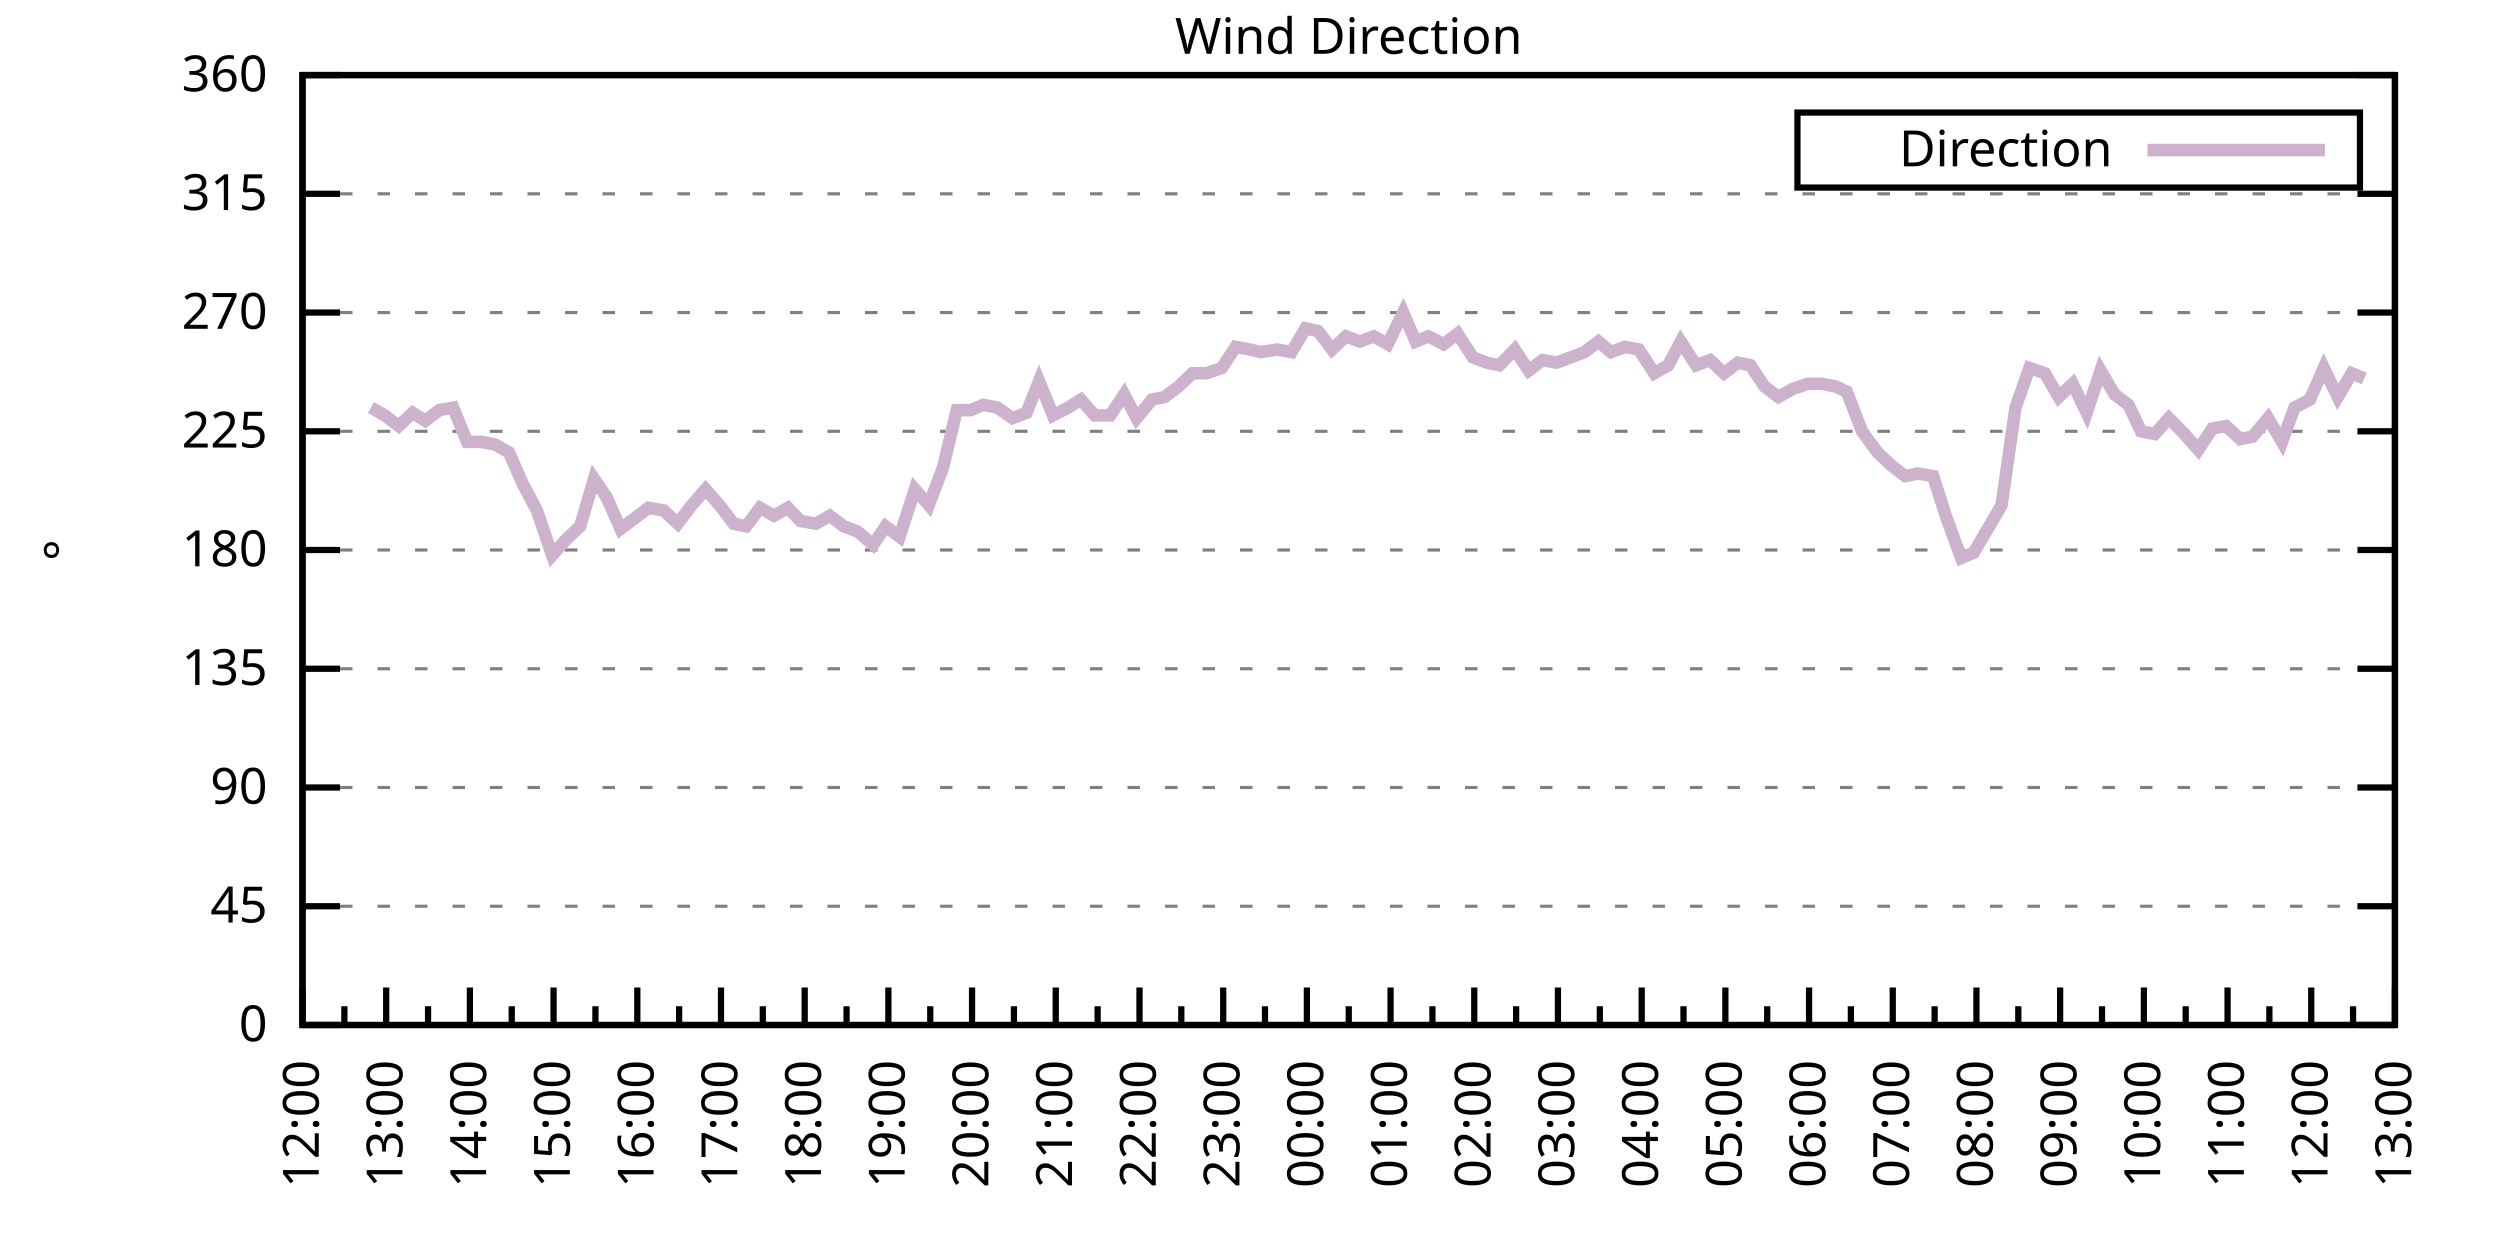
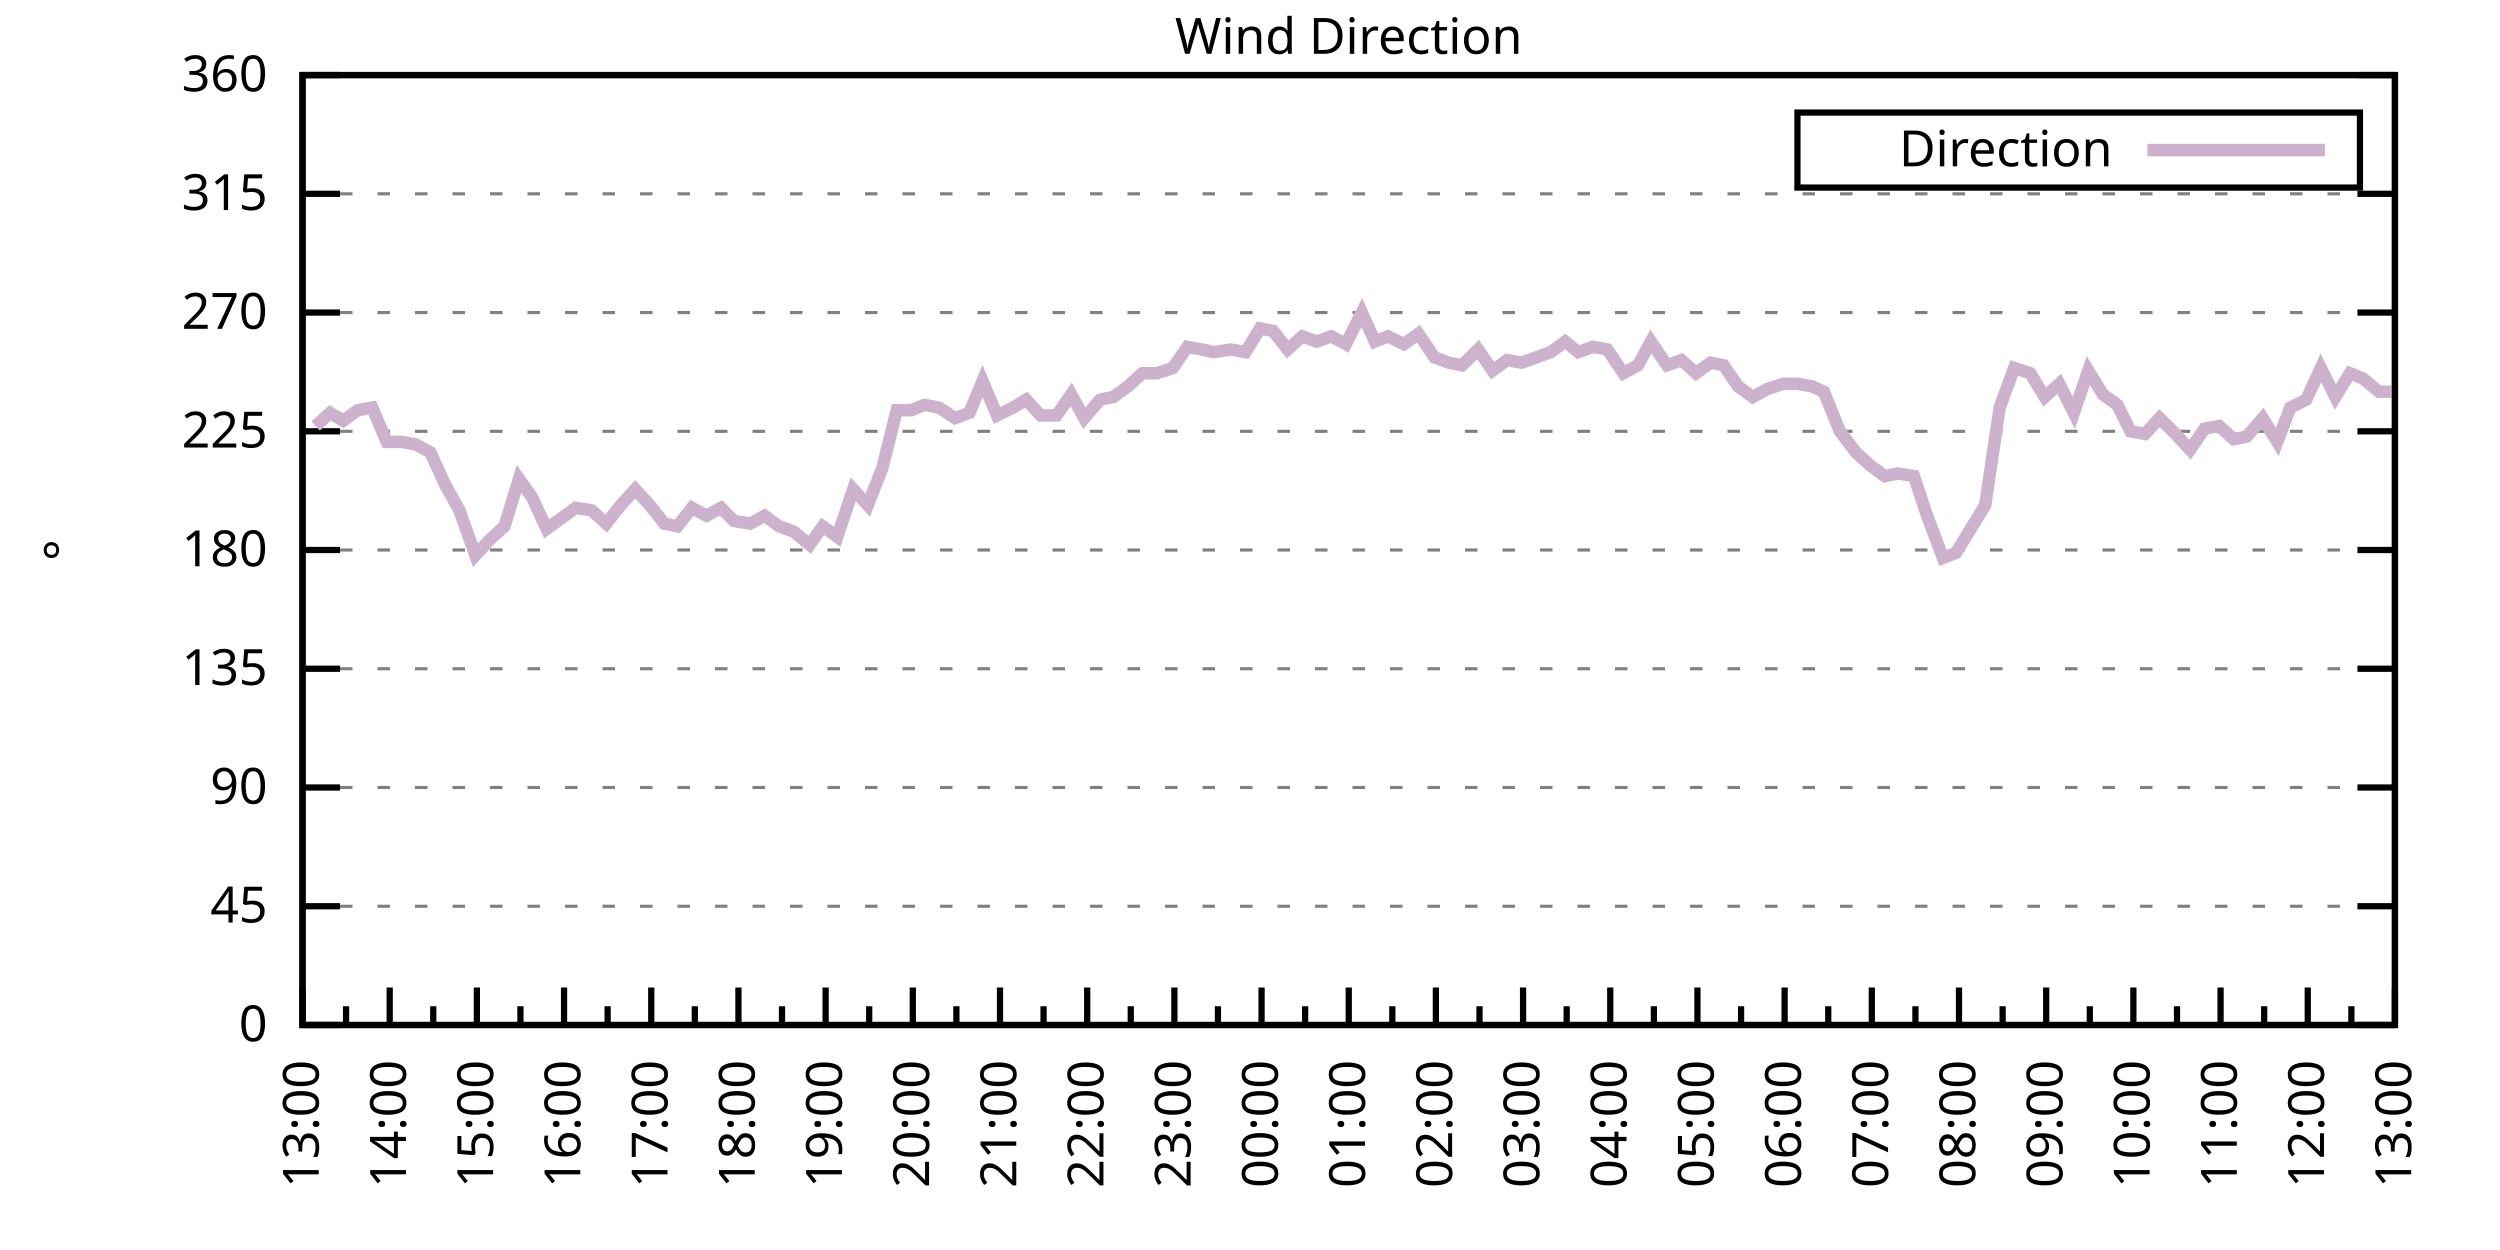
<svg xmlns="http://www.w3.org/2000/svg" xmlns:xlink="http://www.w3.org/1999/xlink" width="400" height="200" viewBox="0 0 400 200">
  <g id="gnuplot_canvas">
    <rect x="0" y="0" width="400" height="200" fill="none" />
    <defs>
      <circle id="gpDot" r="0.5" stroke-width="0.5" stroke="currentColor" />
      <path id="gpPt0" stroke-width="0.333" stroke="currentColor" d="M-1,0 h2 M0,-1 v2" />
      <path id="gpPt1" stroke-width="0.333" stroke="currentColor" d="M-1,-1 L1,1 M1,-1 L-1,1" />
      <path id="gpPt2" stroke-width="0.333" stroke="currentColor" d="M-1,0 L1,0 M0,-1 L0,1 M-1,-1 L1,1 M-1,1 L1,-1" />
      <rect id="gpPt3" stroke-width="0.333" stroke="currentColor" x="-1" y="-1" width="2" height="2" />
      <rect id="gpPt4" stroke-width="0.333" stroke="currentColor" fill="currentColor" x="-1" y="-1" width="2" height="2" />
      <circle id="gpPt5" stroke-width="0.333" stroke="currentColor" cx="0" cy="0" r="1" />
      <use xlink:href="#gpPt5" id="gpPt6" fill="currentColor" stroke="none" />
      <path id="gpPt7" stroke-width="0.333" stroke="currentColor" d="M0,-1.33 L-1.33,0.67 L1.33,0.67 z" />
      <use xlink:href="#gpPt7" id="gpPt8" fill="currentColor" stroke="none" />
      <use xlink:href="#gpPt7" id="gpPt9" stroke="currentColor" transform="rotate(180)" />
      <use xlink:href="#gpPt9" id="gpPt10" fill="currentColor" stroke="none" />
      <use xlink:href="#gpPt3" id="gpPt11" stroke="currentColor" transform="rotate(45)" />
      <use xlink:href="#gpPt11" id="gpPt12" fill="currentColor" stroke="none" />
      <path id="gpPt13" stroke-width="0.333" stroke="currentColor" d="M0,1.330 L1.265,0.411 L0.782,-1.067 L-0.782,-1.076 L-1.265,0.411 z" />
      <use xlink:href="#gpPt13" id="gpPt14" fill="currentColor" stroke="none" />
      <filter id="textbox" filterUnits="objectBoundingBox" x="0" y="0" height="1" width="1">
        <feFlood flood-color="white" flood-opacity="1" result="bgnd" />
        <feComposite in="SourceGraphic" in2="bgnd" operator="atop" />
      </filter>
      <filter id="greybox" filterUnits="objectBoundingBox" x="0" y="0" height="1" width="1">
        <feFlood flood-color="lightgrey" flood-opacity="1" result="grey" />
        <feComposite in="SourceGraphic" in2="grey" operator="atop" />
      </filter>
    </defs>
    <g fill="none" color="white" stroke="currentColor" stroke-width="1.00" stroke-linecap="butt" stroke-linejoin="miter">
</g>
    <g fill="none" color="black" stroke="currentColor" stroke-width="1.00" stroke-linecap="butt" stroke-linejoin="miter">
      <g stroke="none" shape-rendering="crispEdges">
        <polygon fill="rgb(255, 255, 255)" points="48.40,164.00 383.18,164.00 383.18,12.02 48.40,12.02 " />
      </g>
    </g>
    <g fill="none" color="black" stroke="currentColor" stroke-width="1.00" stroke-linecap="butt" stroke-linejoin="miter">
</g>
    <g fill="none" color="black" stroke="black" stroke-width="0.50" stroke-linecap="butt" stroke-linejoin="miter">
</g>
    <g fill="none" color="gray" stroke="currentColor" stroke-width="0.50" stroke-linecap="butt" stroke-linejoin="miter">
      <path stroke="gray" stroke-dasharray="2,4" class="gridline" d="M48.40,164.00 L383.19,164.00  " />
    </g>
    <g fill="none" color="gray" stroke="gray" stroke-width="1.00" stroke-linecap="butt" stroke-linejoin="miter">
</g>
    <g fill="none" color="black" stroke="currentColor" stroke-width="1.00" stroke-linecap="butt" stroke-linejoin="miter">
      <path stroke="black" d="M48.40,164.00 L54.40,164.00 M383.19,164.00 L377.19,164.00  " />
      <g transform="translate(42.80,166.60)" stroke="none" fill="black" font-family="Sans" font-size="8.00" text-anchor="end">
        <text>
          <tspan font-family="Sans"> 0</tspan>
        </text>
      </g>
    </g>
    <g fill="none" color="black" stroke="currentColor" stroke-width="1.00" stroke-linecap="butt" stroke-linejoin="miter">
</g>
    <g fill="none" color="black" stroke="black" stroke-width="0.50" stroke-linecap="butt" stroke-linejoin="miter">
</g>
    <g fill="none" color="gray" stroke="currentColor" stroke-width="0.50" stroke-linecap="butt" stroke-linejoin="miter">
      <path stroke="gray" stroke-dasharray="2,4" class="gridline" d="M48.40,145.00 L383.19,145.00  " />
    </g>
    <g fill="none" color="gray" stroke="gray" stroke-width="1.00" stroke-linecap="butt" stroke-linejoin="miter">
</g>
    <g fill="none" color="black" stroke="currentColor" stroke-width="1.00" stroke-linecap="butt" stroke-linejoin="miter">
      <path stroke="black" d="M48.40,145.00 L54.40,145.00 M383.19,145.00 L377.19,145.00  " />
      <g transform="translate(42.80,147.60)" stroke="none" fill="black" font-family="Sans" font-size="8.00" text-anchor="end">
        <text>
          <tspan font-family="Sans"> 45</tspan>
        </text>
      </g>
    </g>
    <g fill="none" color="black" stroke="currentColor" stroke-width="1.00" stroke-linecap="butt" stroke-linejoin="miter">
</g>
    <g fill="none" color="black" stroke="black" stroke-width="0.50" stroke-linecap="butt" stroke-linejoin="miter">
</g>
    <g fill="none" color="gray" stroke="currentColor" stroke-width="0.50" stroke-linecap="butt" stroke-linejoin="miter">
      <path stroke="gray" stroke-dasharray="2,4" class="gridline" d="M48.40,126.00 L383.19,126.00  " />
    </g>
    <g fill="none" color="gray" stroke="gray" stroke-width="1.00" stroke-linecap="butt" stroke-linejoin="miter">
</g>
    <g fill="none" color="black" stroke="currentColor" stroke-width="1.00" stroke-linecap="butt" stroke-linejoin="miter">
      <path stroke="black" d="M48.40,126.00 L54.40,126.00 M383.19,126.00 L377.19,126.00  " />
      <g transform="translate(42.80,128.60)" stroke="none" fill="black" font-family="Sans" font-size="8.00" text-anchor="end">
        <text>
          <tspan font-family="Sans"> 90</tspan>
        </text>
      </g>
    </g>
    <g fill="none" color="black" stroke="currentColor" stroke-width="1.00" stroke-linecap="butt" stroke-linejoin="miter">
</g>
    <g fill="none" color="black" stroke="black" stroke-width="0.50" stroke-linecap="butt" stroke-linejoin="miter">
</g>
    <g fill="none" color="gray" stroke="currentColor" stroke-width="0.50" stroke-linecap="butt" stroke-linejoin="miter">
      <path stroke="gray" stroke-dasharray="2,4" class="gridline" d="M48.40,107.00 L383.19,107.00  " />
    </g>
    <g fill="none" color="gray" stroke="gray" stroke-width="1.00" stroke-linecap="butt" stroke-linejoin="miter">
</g>
    <g fill="none" color="black" stroke="currentColor" stroke-width="1.00" stroke-linecap="butt" stroke-linejoin="miter">
      <path stroke="black" d="M48.40,107.00 L54.40,107.00 M383.19,107.00 L377.19,107.00  " />
      <g transform="translate(42.80,109.60)" stroke="none" fill="black" font-family="Sans" font-size="8.00" text-anchor="end">
        <text>
          <tspan font-family="Sans"> 135</tspan>
        </text>
      </g>
    </g>
    <g fill="none" color="black" stroke="currentColor" stroke-width="1.00" stroke-linecap="butt" stroke-linejoin="miter">
</g>
    <g fill="none" color="black" stroke="black" stroke-width="0.50" stroke-linecap="butt" stroke-linejoin="miter">
</g>
    <g fill="none" color="gray" stroke="currentColor" stroke-width="0.50" stroke-linecap="butt" stroke-linejoin="miter">
      <path stroke="gray" stroke-dasharray="2,4" class="gridline" d="M48.40,88.00 L383.19,88.00  " />
    </g>
    <g fill="none" color="gray" stroke="gray" stroke-width="1.00" stroke-linecap="butt" stroke-linejoin="miter">
</g>
    <g fill="none" color="black" stroke="currentColor" stroke-width="1.00" stroke-linecap="butt" stroke-linejoin="miter">
      <path stroke="black" d="M48.40,88.00 L54.40,88.00 M383.19,88.00 L377.19,88.00  " />
      <g transform="translate(42.80,90.60)" stroke="none" fill="black" font-family="Sans" font-size="8.00" text-anchor="end">
        <text>
          <tspan font-family="Sans"> 180</tspan>
        </text>
      </g>
    </g>
    <g fill="none" color="black" stroke="currentColor" stroke-width="1.00" stroke-linecap="butt" stroke-linejoin="miter">
</g>
    <g fill="none" color="black" stroke="black" stroke-width="0.50" stroke-linecap="butt" stroke-linejoin="miter">
</g>
    <g fill="none" color="gray" stroke="currentColor" stroke-width="0.50" stroke-linecap="butt" stroke-linejoin="miter">
      <path stroke="gray" stroke-dasharray="2,4" class="gridline" d="M48.40,69.01 L383.19,69.01  " />
    </g>
    <g fill="none" color="gray" stroke="gray" stroke-width="1.00" stroke-linecap="butt" stroke-linejoin="miter">
</g>
    <g fill="none" color="black" stroke="currentColor" stroke-width="1.00" stroke-linecap="butt" stroke-linejoin="miter">
      <path stroke="black" d="M48.40,69.01 L54.40,69.01 M383.19,69.01 L377.19,69.01  " />
      <g transform="translate(42.80,71.61)" stroke="none" fill="black" font-family="Sans" font-size="8.00" text-anchor="end">
        <text>
          <tspan font-family="Sans"> 225</tspan>
        </text>
      </g>
    </g>
    <g fill="none" color="black" stroke="currentColor" stroke-width="1.00" stroke-linecap="butt" stroke-linejoin="miter">
</g>
    <g fill="none" color="black" stroke="black" stroke-width="0.50" stroke-linecap="butt" stroke-linejoin="miter">
</g>
    <g fill="none" color="gray" stroke="currentColor" stroke-width="0.50" stroke-linecap="butt" stroke-linejoin="miter">
      <path stroke="gray" stroke-dasharray="2,4" class="gridline" d="M48.40,50.01 L383.19,50.01  " />
    </g>
    <g fill="none" color="gray" stroke="gray" stroke-width="1.00" stroke-linecap="butt" stroke-linejoin="miter">
</g>
    <g fill="none" color="black" stroke="currentColor" stroke-width="1.00" stroke-linecap="butt" stroke-linejoin="miter">
      <path stroke="black" d="M48.40,50.01 L54.40,50.01 M383.19,50.01 L377.19,50.01  " />
      <g transform="translate(42.80,52.61)" stroke="none" fill="black" font-family="Sans" font-size="8.00" text-anchor="end">
        <text>
          <tspan font-family="Sans"> 270</tspan>
        </text>
      </g>
    </g>
    <g fill="none" color="black" stroke="currentColor" stroke-width="1.00" stroke-linecap="butt" stroke-linejoin="miter">
</g>
    <g fill="none" color="black" stroke="black" stroke-width="0.50" stroke-linecap="butt" stroke-linejoin="miter">
</g>
    <g fill="none" color="gray" stroke="currentColor" stroke-width="0.50" stroke-linecap="butt" stroke-linejoin="miter">
      <path stroke="gray" stroke-dasharray="2,4" class="gridline" d="M48.40,31.01 L383.19,31.01  " />
    </g>
    <g fill="none" color="gray" stroke="gray" stroke-width="1.00" stroke-linecap="butt" stroke-linejoin="miter">
</g>
    <g fill="none" color="black" stroke="currentColor" stroke-width="1.00" stroke-linecap="butt" stroke-linejoin="miter">
      <path stroke="black" d="M48.40,31.01 L54.40,31.01 M383.19,31.01 L377.19,31.01  " />
      <g transform="translate(42.80,33.61)" stroke="none" fill="black" font-family="Sans" font-size="8.00" text-anchor="end">
        <text>
          <tspan font-family="Sans"> 315</tspan>
        </text>
      </g>
    </g>
    <g fill="none" color="black" stroke="currentColor" stroke-width="1.00" stroke-linecap="butt" stroke-linejoin="miter">
</g>
    <g fill="none" color="black" stroke="black" stroke-width="0.50" stroke-linecap="butt" stroke-linejoin="miter">
</g>
    <g fill="none" color="gray" stroke="currentColor" stroke-width="0.50" stroke-linecap="butt" stroke-linejoin="miter">
      <path stroke="gray" stroke-dasharray="2,4" class="gridline" d="M48.40,12.01 L383.19,12.01  " />
    </g>
    <g fill="none" color="gray" stroke="gray" stroke-width="1.00" stroke-linecap="butt" stroke-linejoin="miter">
</g>
    <g fill="none" color="black" stroke="currentColor" stroke-width="1.00" stroke-linecap="butt" stroke-linejoin="miter">
      <path stroke="black" d="M48.40,12.01 L54.40,12.01 M383.19,12.01 L377.19,12.01  " />
      <g transform="translate(42.80,14.61)" stroke="none" fill="black" font-family="Sans" font-size="8.00" text-anchor="end">
        <text>
          <tspan font-family="Sans"> 360</tspan>
        </text>
      </g>
    </g>
    <g fill="none" color="black" stroke="currentColor" stroke-width="1.00" stroke-linecap="butt" stroke-linejoin="miter">
      <path stroke="black" d="M48.40,164.00 L48.40,158.00  " />
      <g transform="translate(51.00,169.60) rotate(270)" stroke="none" fill="black" font-family="Sans" font-size="8.00" text-anchor="end">
        <text>
+           <tspan font-family="Sans">13:00</tspan>
+         </text>
+       </g>
+     </g>
+     <g fill="none" color="black" stroke="currentColor" stroke-width="1.00" stroke-linecap="butt" stroke-linejoin="miter">
+       <path stroke="black" d="M55.37,164.00 L55.37,161.00 M62.35,164.00 L62.35,158.00  " />
+       <g transform="translate(64.95,169.60) rotate(270)" stroke="none" fill="black" font-family="Sans" font-size="8.00" text-anchor="end">
+         <text>
+           <tspan font-family="Sans">14:00</tspan>
+         </text>
+       </g>
+     </g>
+     <g fill="none" color="black" stroke="currentColor" stroke-width="1.00" stroke-linecap="butt" stroke-linejoin="miter">
+       <path stroke="black" d="M69.32,164.00 L69.32,161.00 M76.30,164.00 L76.30,158.00  " />
+       <g transform="translate(78.90,169.60) rotate(270)" stroke="none" fill="black" font-family="Sans" font-size="8.00" text-anchor="end">
+         <text>
+           <tspan font-family="Sans">15:00</tspan>
+         </text>
+       </g>
+     </g>
+     <g fill="none" color="black" stroke="currentColor" stroke-width="1.00" stroke-linecap="butt" stroke-linejoin="miter">
+       <path stroke="black" d="M83.27,164.00 L83.27,161.00 M90.25,164.00 L90.25,158.00  " />
+       <g transform="translate(92.85,169.60) rotate(270)" stroke="none" fill="black" font-family="Sans" font-size="8.00" text-anchor="end">
+         <text>
+           <tspan font-family="Sans">16:00</tspan>
+         </text>
+       </g>
+     </g>
+     <g fill="none" color="black" stroke="currentColor" stroke-width="1.00" stroke-linecap="butt" stroke-linejoin="miter">
+       <path stroke="black" d="M97.22,164.00 L97.22,161.00 M104.20,164.00 L104.20,158.00  " />
+       <g transform="translate(106.80,169.60) rotate(270)" stroke="none" fill="black" font-family="Sans" font-size="8.00" text-anchor="end">
+         <text>
+           <tspan font-family="Sans">17:00</tspan>
+         </text>
+       </g>
+     </g>
+     <g fill="none" color="black" stroke="currentColor" stroke-width="1.00" stroke-linecap="butt" stroke-linejoin="miter">
+       <path stroke="black" d="M111.17,164.00 L111.17,161.00 M118.15,164.00 L118.15,158.00  " />
+       <g transform="translate(120.75,169.60) rotate(270)" stroke="none" fill="black" font-family="Sans" font-size="8.00" text-anchor="end">
+         <text>
+           <tspan font-family="Sans">18:00</tspan>
+         </text>
+       </g>
+     </g>
+     <g fill="none" color="black" stroke="currentColor" stroke-width="1.00" stroke-linecap="butt" stroke-linejoin="miter">
+       <path stroke="black" d="M125.12,164.00 L125.12,161.00 M132.10,164.00 L132.10,158.00  " />
+       <g transform="translate(134.70,169.60) rotate(270)" stroke="none" fill="black" font-family="Sans" font-size="8.00" text-anchor="end">
+         <text>
+           <tspan font-family="Sans">19:00</tspan>
+         </text>
+       </g>
+     </g>
+     <g fill="none" color="black" stroke="currentColor" stroke-width="1.00" stroke-linecap="butt" stroke-linejoin="miter">
+       <path stroke="black" d="M139.07,164.00 L139.07,161.00 M146.05,164.00 L146.05,158.00  " />
+       <g transform="translate(148.65,169.60) rotate(270)" stroke="none" fill="black" font-family="Sans" font-size="8.00" text-anchor="end">
+         <text>
+           <tspan font-family="Sans">20:00</tspan>
+         </text>
+       </g>
+     </g>
+     <g fill="none" color="black" stroke="currentColor" stroke-width="1.00" stroke-linecap="butt" stroke-linejoin="miter">
+       <path stroke="black" d="M153.02,164.00 L153.02,161.00 M160.00,164.00 L160.00,158.00  " />
+       <g transform="translate(162.60,169.60) rotate(270)" stroke="none" fill="black" font-family="Sans" font-size="8.00" text-anchor="end">
+         <text>
+           <tspan font-family="Sans">21:00</tspan>
+         </text>
+       </g>
+     </g>
+     <g fill="none" color="black" stroke="currentColor" stroke-width="1.00" stroke-linecap="butt" stroke-linejoin="miter">
+       <path stroke="black" d="M166.97,164.00 L166.97,161.00 M173.95,164.00 L173.95,158.00  " />
+       <g transform="translate(176.55,169.60) rotate(270)" stroke="none" fill="black" font-family="Sans" font-size="8.00" text-anchor="end">
+         <text>
+           <tspan font-family="Sans">22:00</tspan>
+         </text>
+       </g>
+     </g>
+     <g fill="none" color="black" stroke="currentColor" stroke-width="1.00" stroke-linecap="butt" stroke-linejoin="miter">
+       <path stroke="black" d="M180.92,164.00 L180.92,161.00 M187.90,164.00 L187.90,158.00  " />
+       <g transform="translate(190.50,169.60) rotate(270)" stroke="none" fill="black" font-family="Sans" font-size="8.00" text-anchor="end">
+         <text>
+           <tspan font-family="Sans">23:00</tspan>
+         </text>
+       </g>
+     </g>
+     <g fill="none" color="black" stroke="currentColor" stroke-width="1.00" stroke-linecap="butt" stroke-linejoin="miter">
+       <path stroke="black" d="M194.87,164.00 L194.87,161.00 M201.85,164.00 L201.85,158.00  " />
+       <g transform="translate(204.45,169.60) rotate(270)" stroke="none" fill="black" font-family="Sans" font-size="8.00" text-anchor="end">
+         <text>
+           <tspan font-family="Sans">00:00</tspan>
+         </text>
+       </g>
+     </g>
+     <g fill="none" color="black" stroke="currentColor" stroke-width="1.00" stroke-linecap="butt" stroke-linejoin="miter">
+       <path stroke="black" d="M208.82,164.00 L208.82,161.00 M215.80,164.00 L215.80,158.00  " />
+       <g transform="translate(218.40,169.60) rotate(270)" stroke="none" fill="black" font-family="Sans" font-size="8.00" text-anchor="end">
+         <text>
+           <tspan font-family="Sans">01:00</tspan>
+         </text>
+       </g>
+     </g>
+     <g fill="none" color="black" stroke="currentColor" stroke-width="1.00" stroke-linecap="butt" stroke-linejoin="miter">
+       <path stroke="black" d="M222.77,164.00 L222.77,161.00 M229.74,164.00 L229.74,158.00  " />
+       <g transform="translate(232.34,169.60) rotate(270)" stroke="none" fill="black" font-family="Sans" font-size="8.00" text-anchor="end">
+         <text>
+           <tspan font-family="Sans">02:00</tspan>
+         </text>
+       </g>
+     </g>
+     <g fill="none" color="black" stroke="currentColor" stroke-width="1.00" stroke-linecap="butt" stroke-linejoin="miter">
+       <path stroke="black" d="M236.72,164.00 L236.72,161.00 M243.69,164.00 L243.69,158.00  " />
+       <g transform="translate(246.29,169.60) rotate(270)" stroke="none" fill="black" font-family="Sans" font-size="8.00" text-anchor="end">
+         <text>
+           <tspan font-family="Sans">03:00</tspan>
+         </text>
+       </g>
+     </g>
+     <g fill="none" color="black" stroke="currentColor" stroke-width="1.00" stroke-linecap="butt" stroke-linejoin="miter">
+       <path stroke="black" d="M250.67,164.00 L250.67,161.00 M257.64,164.00 L257.64,158.00  " />
+       <g transform="translate(260.24,169.60) rotate(270)" stroke="none" fill="black" font-family="Sans" font-size="8.00" text-anchor="end">
+         <text>
+           <tspan font-family="Sans">04:00</tspan>
+         </text>
+       </g>
+     </g>
+     <g fill="none" color="black" stroke="currentColor" stroke-width="1.00" stroke-linecap="butt" stroke-linejoin="miter">
+       <path stroke="black" d="M264.62,164.00 L264.62,161.00 M271.59,164.00 L271.59,158.00  " />
+       <g transform="translate(274.19,169.60) rotate(270)" stroke="none" fill="black" font-family="Sans" font-size="8.00" text-anchor="end">
+         <text>
+           <tspan font-family="Sans">05:00</tspan>
+         </text>
+       </g>
+     </g>
+     <g fill="none" color="black" stroke="currentColor" stroke-width="1.00" stroke-linecap="butt" stroke-linejoin="miter">
+       <path stroke="black" d="M278.57,164.00 L278.57,161.00 M285.54,164.00 L285.54,158.00  " />
+       <g transform="translate(288.14,169.60) rotate(270)" stroke="none" fill="black" font-family="Sans" font-size="8.00" text-anchor="end">
+         <text>
+           <tspan font-family="Sans">06:00</tspan>
+         </text>
+       </g>
+     </g>
+     <g fill="none" color="black" stroke="currentColor" stroke-width="1.00" stroke-linecap="butt" stroke-linejoin="miter">
+       <path stroke="black" d="M292.52,164.00 L292.52,161.00 M299.49,164.00 L299.49,158.00  " />
+       <g transform="translate(302.09,169.60) rotate(270)" stroke="none" fill="black" font-family="Sans" font-size="8.00" text-anchor="end">
+         <text>
+           <tspan font-family="Sans">07:00</tspan>
+         </text>
+       </g>
+     </g>
+     <g fill="none" color="black" stroke="currentColor" stroke-width="1.00" stroke-linecap="butt" stroke-linejoin="miter">
+       <path stroke="black" d="M306.47,164.00 L306.47,161.00 M313.44,164.00 L313.44,158.00  " />
+       <g transform="translate(316.04,169.60) rotate(270)" stroke="none" fill="black" font-family="Sans" font-size="8.00" text-anchor="end">
+         <text>
+           <tspan font-family="Sans">08:00</tspan>
+         </text>
+       </g>
+     </g>
+     <g fill="none" color="black" stroke="currentColor" stroke-width="1.00" stroke-linecap="butt" stroke-linejoin="miter">
+       <path stroke="black" d="M320.42,164.00 L320.42,161.00 M327.39,164.00 L327.39,158.00  " />
+       <g transform="translate(329.99,169.60) rotate(270)" stroke="none" fill="black" font-family="Sans" font-size="8.00" text-anchor="end">
+         <text>
+           <tspan font-family="Sans">09:00</tspan>
+         </text>
+       </g>
+     </g>
+     <g fill="none" color="black" stroke="currentColor" stroke-width="1.00" stroke-linecap="butt" stroke-linejoin="miter">
+       <path stroke="black" d="M334.37,164.00 L334.37,161.00 M341.34,164.00 L341.34,158.00  " />
+       <g transform="translate(343.94,169.60) rotate(270)" stroke="none" fill="black" font-family="Sans" font-size="8.00" text-anchor="end">
+         <text>
+           <tspan font-family="Sans">10:00</tspan>
+         </text>
+       </g>
+     </g>
+     <g fill="none" color="black" stroke="currentColor" stroke-width="1.00" stroke-linecap="butt" stroke-linejoin="miter">
+       <path stroke="black" d="M348.32,164.00 L348.32,161.00 M355.29,164.00 L355.29,158.00  " />
+       <g transform="translate(357.89,169.60) rotate(270)" stroke="none" fill="black" font-family="Sans" font-size="8.00" text-anchor="end">
+         <text>
+           <tspan font-family="Sans">11:00</tspan>
+         </text>
+       </g>
+     </g>
+     <g fill="none" color="black" stroke="currentColor" stroke-width="1.00" stroke-linecap="butt" stroke-linejoin="miter">
+       <path stroke="black" d="M362.27,164.00 L362.27,161.00 M369.24,164.00 L369.24,158.00  " />
+       <g transform="translate(371.84,169.60) rotate(270)" stroke="none" fill="black" font-family="Sans" font-size="8.00" text-anchor="end">
+         <text>
          <tspan font-family="Sans">12:00</tspan>
        </text>
      </g>
    </g>
    <g fill="none" color="black" stroke="currentColor" stroke-width="1.00" stroke-linecap="butt" stroke-linejoin="miter">
-       <path stroke="black" d="M55.10,164.00 L55.10,161.00 M61.79,164.00 L61.79,158.00  " />
-       <g transform="translate(64.39,169.60) rotate(270)" stroke="none" fill="black" font-family="Sans" font-size="8.00" text-anchor="end">
-         <text>
-           <tspan font-family="Sans">13:00</tspan>
-         </text>
-       </g>
-     </g>
-     <g fill="none" color="black" stroke="currentColor" stroke-width="1.00" stroke-linecap="butt" stroke-linejoin="miter">
-       <path stroke="black" d="M68.49,164.00 L68.49,161.00 M75.18,164.00 L75.18,158.00  " />
-       <g transform="translate(77.78,169.60) rotate(270)" stroke="none" fill="black" font-family="Sans" font-size="8.00" text-anchor="end">
-         <text>
-           <tspan font-family="Sans">14:00</tspan>
-         </text>
-       </g>
-     </g>
-     <g fill="none" color="black" stroke="currentColor" stroke-width="1.00" stroke-linecap="butt" stroke-linejoin="miter">
-       <path stroke="black" d="M81.88,164.00 L81.88,161.00 M88.57,164.00 L88.57,158.00  " />
-       <g transform="translate(91.17,169.60) rotate(270)" stroke="none" fill="black" font-family="Sans" font-size="8.00" text-anchor="end">
-         <text>
-           <tspan font-family="Sans">15:00</tspan>
-         </text>
-       </g>
-     </g>
-     <g fill="none" color="black" stroke="currentColor" stroke-width="1.00" stroke-linecap="butt" stroke-linejoin="miter">
-       <path stroke="black" d="M95.27,164.00 L95.27,161.00 M101.97,164.00 L101.97,158.00  " />
-       <g transform="translate(104.57,169.60) rotate(270)" stroke="none" fill="black" font-family="Sans" font-size="8.00" text-anchor="end">
-         <text>
-           <tspan font-family="Sans">16:00</tspan>
-         </text>
-       </g>
-     </g>
-     <g fill="none" color="black" stroke="currentColor" stroke-width="1.00" stroke-linecap="butt" stroke-linejoin="miter">
-       <path stroke="black" d="M108.66,164.00 L108.66,161.00 M115.36,164.00 L115.36,158.00  " />
-       <g transform="translate(117.96,169.60) rotate(270)" stroke="none" fill="black" font-family="Sans" font-size="8.00" text-anchor="end">
-         <text>
-           <tspan font-family="Sans">17:00</tspan>
-         </text>
-       </g>
-     </g>
-     <g fill="none" color="black" stroke="currentColor" stroke-width="1.00" stroke-linecap="butt" stroke-linejoin="miter">
-       <path stroke="black" d="M122.05,164.00 L122.05,161.00 M128.75,164.00 L128.75,158.00  " />
-       <g transform="translate(131.35,169.60) rotate(270)" stroke="none" fill="black" font-family="Sans" font-size="8.00" text-anchor="end">
-         <text>
-           <tspan font-family="Sans">18:00</tspan>
-         </text>
-       </g>
-     </g>
-     <g fill="none" color="black" stroke="currentColor" stroke-width="1.00" stroke-linecap="butt" stroke-linejoin="miter">
-       <path stroke="black" d="M135.45,164.00 L135.45,161.00 M142.14,164.00 L142.14,158.00  " />
-       <g transform="translate(144.74,169.60) rotate(270)" stroke="none" fill="black" font-family="Sans" font-size="8.00" text-anchor="end">
-         <text>
-           <tspan font-family="Sans">19:00</tspan>
-         </text>
-       </g>
-     </g>
-     <g fill="none" color="black" stroke="currentColor" stroke-width="1.00" stroke-linecap="butt" stroke-linejoin="miter">
-       <path stroke="black" d="M148.84,164.00 L148.84,161.00 M155.53,164.00 L155.53,158.00  " />
-       <g transform="translate(158.13,169.60) rotate(270)" stroke="none" fill="black" font-family="Sans" font-size="8.00" text-anchor="end">
-         <text>
-           <tspan font-family="Sans">20:00</tspan>
-         </text>
-       </g>
-     </g>
-     <g fill="none" color="black" stroke="currentColor" stroke-width="1.00" stroke-linecap="butt" stroke-linejoin="miter">
-       <path stroke="black" d="M162.23,164.00 L162.23,161.00 M168.92,164.00 L168.92,158.00  " />
-       <g transform="translate(171.52,169.60) rotate(270)" stroke="none" fill="black" font-family="Sans" font-size="8.00" text-anchor="end">
-         <text>
-           <tspan font-family="Sans">21:00</tspan>
-         </text>
-       </g>
-     </g>
-     <g fill="none" color="black" stroke="currentColor" stroke-width="1.00" stroke-linecap="butt" stroke-linejoin="miter">
-       <path stroke="black" d="M175.62,164.00 L175.62,161.00 M182.32,164.00 L182.32,158.00  " />
-       <g transform="translate(184.92,169.60) rotate(270)" stroke="none" fill="black" font-family="Sans" font-size="8.00" text-anchor="end">
-         <text>
-           <tspan font-family="Sans">22:00</tspan>
-         </text>
-       </g>
-     </g>
-     <g fill="none" color="black" stroke="currentColor" stroke-width="1.00" stroke-linecap="butt" stroke-linejoin="miter">
-       <path stroke="black" d="M189.01,164.00 L189.01,161.00 M195.71,164.00 L195.71,158.00  " />
-       <g transform="translate(198.31,169.60) rotate(270)" stroke="none" fill="black" font-family="Sans" font-size="8.00" text-anchor="end">
-         <text>
-           <tspan font-family="Sans">23:00</tspan>
-         </text>
-       </g>
-     </g>
-     <g fill="none" color="black" stroke="currentColor" stroke-width="1.00" stroke-linecap="butt" stroke-linejoin="miter">
-       <path stroke="black" d="M202.40,164.00 L202.40,161.00 M209.10,164.00 L209.10,158.00  " />
-       <g transform="translate(211.70,169.60) rotate(270)" stroke="none" fill="black" font-family="Sans" font-size="8.00" text-anchor="end">
-         <text>
-           <tspan font-family="Sans">00:00</tspan>
-         </text>
-       </g>
-     </g>
-     <g fill="none" color="black" stroke="currentColor" stroke-width="1.00" stroke-linecap="butt" stroke-linejoin="miter">
-       <path stroke="black" d="M215.80,164.00 L215.80,161.00 M222.49,164.00 L222.49,158.00  " />
-       <g transform="translate(225.09,169.60) rotate(270)" stroke="none" fill="black" font-family="Sans" font-size="8.00" text-anchor="end">
-         <text>
-           <tspan font-family="Sans">01:00</tspan>
-         </text>
-       </g>
-     </g>
-     <g fill="none" color="black" stroke="currentColor" stroke-width="1.00" stroke-linecap="butt" stroke-linejoin="miter">
-       <path stroke="black" d="M229.19,164.00 L229.19,161.00 M235.88,164.00 L235.88,158.00  " />
-       <g transform="translate(238.48,169.60) rotate(270)" stroke="none" fill="black" font-family="Sans" font-size="8.00" text-anchor="end">
-         <text>
-           <tspan font-family="Sans">02:00</tspan>
-         </text>
-       </g>
-     </g>
-     <g fill="none" color="black" stroke="currentColor" stroke-width="1.00" stroke-linecap="butt" stroke-linejoin="miter">
-       <path stroke="black" d="M242.58,164.00 L242.58,161.00 M249.27,164.00 L249.27,158.00  " />
-       <g transform="translate(251.87,169.60) rotate(270)" stroke="none" fill="black" font-family="Sans" font-size="8.00" text-anchor="end">
-         <text>
-           <tspan font-family="Sans">03:00</tspan>
-         </text>
-       </g>
-     </g>
-     <g fill="none" color="black" stroke="currentColor" stroke-width="1.00" stroke-linecap="butt" stroke-linejoin="miter">
-       <path stroke="black" d="M255.97,164.00 L255.97,161.00 M262.67,164.00 L262.67,158.00  " />
-       <g transform="translate(265.27,169.60) rotate(270)" stroke="none" fill="black" font-family="Sans" font-size="8.00" text-anchor="end">
-         <text>
-           <tspan font-family="Sans">04:00</tspan>
-         </text>
-       </g>
-     </g>
-     <g fill="none" color="black" stroke="currentColor" stroke-width="1.00" stroke-linecap="butt" stroke-linejoin="miter">
-       <path stroke="black" d="M269.36,164.00 L269.36,161.00 M276.06,164.00 L276.06,158.00  " />
-       <g transform="translate(278.66,169.60) rotate(270)" stroke="none" fill="black" font-family="Sans" font-size="8.00" text-anchor="end">
-         <text>
-           <tspan font-family="Sans">05:00</tspan>
-         </text>
-       </g>
-     </g>
-     <g fill="none" color="black" stroke="currentColor" stroke-width="1.00" stroke-linecap="butt" stroke-linejoin="miter">
-       <path stroke="black" d="M282.75,164.00 L282.75,161.00 M289.45,164.00 L289.45,158.00  " />
-       <g transform="translate(292.05,169.60) rotate(270)" stroke="none" fill="black" font-family="Sans" font-size="8.00" text-anchor="end">
-         <text>
-           <tspan font-family="Sans">06:00</tspan>
-         </text>
-       </g>
-     </g>
-     <g fill="none" color="black" stroke="currentColor" stroke-width="1.00" stroke-linecap="butt" stroke-linejoin="miter">
-       <path stroke="black" d="M296.14,164.00 L296.14,161.00 M302.84,164.00 L302.84,158.00  " />
-       <g transform="translate(305.44,169.60) rotate(270)" stroke="none" fill="black" font-family="Sans" font-size="8.00" text-anchor="end">
-         <text>
-           <tspan font-family="Sans">07:00</tspan>
-         </text>
-       </g>
-     </g>
-     <g fill="none" color="black" stroke="currentColor" stroke-width="1.00" stroke-linecap="butt" stroke-linejoin="miter">
-       <path stroke="black" d="M309.54,164.00 L309.54,161.00 M316.23,164.00 L316.23,158.00  " />
-       <g transform="translate(318.83,169.60) rotate(270)" stroke="none" fill="black" font-family="Sans" font-size="8.00" text-anchor="end">
-         <text>
-           <tspan font-family="Sans">08:00</tspan>
-         </text>
-       </g>
-     </g>
-     <g fill="none" color="black" stroke="currentColor" stroke-width="1.00" stroke-linecap="butt" stroke-linejoin="miter">
-       <path stroke="black" d="M322.93,164.00 L322.93,161.00 M329.62,164.00 L329.62,158.00  " />
-       <g transform="translate(332.22,169.60) rotate(270)" stroke="none" fill="black" font-family="Sans" font-size="8.00" text-anchor="end">
-         <text>
-           <tspan font-family="Sans">09:00</tspan>
-         </text>
-       </g>
-     </g>
-     <g fill="none" color="black" stroke="currentColor" stroke-width="1.00" stroke-linecap="butt" stroke-linejoin="miter">
-       <path stroke="black" d="M336.32,164.00 L336.32,161.00 M343.02,164.00 L343.02,158.00  " />
-       <g transform="translate(345.62,169.60) rotate(270)" stroke="none" fill="black" font-family="Sans" font-size="8.00" text-anchor="end">
-         <text>
-           <tspan font-family="Sans">10:00</tspan>
-         </text>
-       </g>
-     </g>
-     <g fill="none" color="black" stroke="currentColor" stroke-width="1.00" stroke-linecap="butt" stroke-linejoin="miter">
-       <path stroke="black" d="M349.71,164.00 L349.71,161.00 M356.41,164.00 L356.41,158.00  " />
-       <g transform="translate(359.01,169.60) rotate(270)" stroke="none" fill="black" font-family="Sans" font-size="8.00" text-anchor="end">
-         <text>
-           <tspan font-family="Sans">11:00</tspan>
-         </text>
-       </g>
-     </g>
-     <g fill="none" color="black" stroke="currentColor" stroke-width="1.00" stroke-linecap="butt" stroke-linejoin="miter">
-       <path stroke="black" d="M363.10,164.00 L363.10,161.00 M369.80,164.00 L369.80,158.00  " />
-       <g transform="translate(372.40,169.60) rotate(270)" stroke="none" fill="black" font-family="Sans" font-size="8.00" text-anchor="end">
-         <text>
-           <tspan font-family="Sans">12:00</tspan>
-         </text>
-       </g>
-     </g>
-     <g fill="none" color="black" stroke="currentColor" stroke-width="1.00" stroke-linecap="butt" stroke-linejoin="miter">
-       <path stroke="black" d="M376.49,164.00 L376.49,161.00 M383.19,164.00 L383.19,158.00  " />
+       <path stroke="black" d="M376.22,164.00 L376.22,161.00 M383.19,164.00 L383.19,158.00  " />
      <g transform="translate(385.79,169.60) rotate(270)" stroke="none" fill="black" font-family="Sans" font-size="8.00" text-anchor="end">
        <text>
          <tspan font-family="Sans">13:00</tspan>
        </text>
      </g>
    </g>
    <g fill="none" color="black" stroke="currentColor" stroke-width="1.00" stroke-linecap="butt" stroke-linejoin="miter">
</g>
    <g fill="none" color="black" stroke="currentColor" stroke-width="1.00" stroke-linecap="butt" stroke-linejoin="miter">
      <path stroke="black" d="M48.40,12.01 L48.40,164.00 L383.19,164.00 L383.19,12.01 L48.40,12.01 Z  " />
    </g>
    <g fill="none" color="black" stroke="currentColor" stroke-width="1.00" stroke-linecap="butt" stroke-linejoin="miter">
      <g transform="translate(12.80,88.01) rotate(270)" stroke="none" fill="black" font-family="Sans" font-size="8.00" text-anchor="middle">
        <text>
          <tspan font-family="Sans">°</tspan>
        </text>
      </g>
    </g>
    <g fill="none" color="black" stroke="currentColor" stroke-width="1.00" stroke-linecap="butt" stroke-linejoin="miter">
</g>
    <g fill="none" color="black" stroke="currentColor" stroke-width="1.00" stroke-linecap="butt" stroke-linejoin="miter">
      <path stroke="black" d="M287.59,30.01 L287.59,18.01 L377.59,18.01 L377.59,30.01 L287.59,30.01 Z  " />
    </g>
    <g id="Wind_direction_plot_1">
      <g fill="none" color="white" stroke="black" stroke-width="2.00" stroke-linecap="butt" stroke-linejoin="miter">
</g>
      <g fill="none" color="black" stroke="currentColor" stroke-width="2.00" stroke-linecap="butt" stroke-linejoin="miter">
        <g transform="translate(337.99,26.61)" stroke="none" fill="black" font-family="Sans" font-size="8.00" text-anchor="end">
          <text>
            <tspan font-family="Sans">Direction</tspan>
          </text>
        </g>
      </g>
      <g fill="none" color="black" stroke="currentColor" stroke-width="2.00" stroke-linecap="butt" stroke-linejoin="miter">
-         <path stroke="rgb(204, 178, 204)" d="M343.59,24.01 L371.99,24.01 M59.34,65.21 L61.57,66.47 L63.80,68.16 L66.03,66.05 L68.04,67.32 L70.27,65.63   L72.50,65.21 L74.74,70.70 L76.97,70.70 L79.20,71.12 L81.43,72.38 L83.66,77.45 L85.90,81.67 L88.35,88.85   L90.58,86.32 L92.82,84.21 L95.05,76.61 L97.06,79.56 L99.29,84.63 L101.52,82.94 L103.75,81.25 L106.21,81.67   L108.44,83.78 L110.67,80.83 L112.90,78.29 L115.13,80.83 L117.37,83.78 L119.38,84.21 L121.61,81.25 L123.84,82.52   L126.07,81.25 L128.08,83.36 L130.54,83.78 L132.77,82.52 L135.00,84.21 L137.23,85.05 L139.69,87.16 L141.69,84.21   L143.93,85.89 L146.38,78.29 L148.61,80.83 L150.85,74.92 L153.08,65.63 L155.31,65.63 L157.32,64.78 L159.55,65.21   L162.01,66.90 L164.24,66.05 L166.25,60.98 L168.48,66.47 L170.93,65.21 L172.94,63.94 L175.17,66.47 L177.63,66.47   L179.86,63.10 L181.87,66.90 L184.32,63.94 L186.33,63.52 L188.57,61.83 L190.80,59.72 L193.03,59.72 L195.48,58.87   L197.72,55.50 L199.95,55.92 L201.73,56.34 L204.41,55.92 L206.64,56.34 L208.88,52.54 L210.88,52.96 L213.12,55.92   L215.35,53.81 L217.58,54.65 L219.81,53.81 L222.04,55.07 L224.50,50.01 L226.51,54.65 L228.52,53.81 L230.97,55.07   L233.20,53.39 L235.66,57.18 L237.89,58.03 L239.90,58.45 L242.36,55.92 L244.59,59.30 L246.82,57.61 L249.05,58.03   L253.51,56.34 L255.75,54.65 L257.76,56.34 L259.99,55.50 L262.22,55.92 L264.67,59.72 L266.91,58.45 L268.92,54.65   L271.37,58.45 L273.60,57.61 L275.83,59.72 L278.07,58.03 L280.07,58.45 L282.31,61.83 L284.54,63.52 L286.77,62.25   L289.23,61.41 L291.46,61.41 L293.69,61.83 L295.48,62.67 L297.93,69.01 L300.39,72.38 L302.62,74.49 L304.85,76.18   L306.86,75.76 L309.31,76.18 L311.32,82.52 L313.78,89.27 L315.79,88.43 L318.02,84.63 L320.25,80.83 L322.48,65.21   L324.71,58.87 L327.17,59.72 L329.40,63.52 L331.63,61.41 L333.86,66.05 L336.10,59.30 L338.33,63.10 L340.56,64.78   L342.57,69.01 L344.80,69.43 L347.03,66.90 L349.49,69.43 L351.72,71.96 L353.95,68.58 L356.18,68.16 L358.42,70.27   L360.42,69.85 L362.88,66.90 L365.11,70.70 L367.12,65.21 L369.58,63.94 L371.81,58.87 L374.04,63.52 L376.27,59.72   L378.28,60.56  " />
+         <path stroke="rgb(204, 178, 204)" d="M343.59,24.01 L371.99,24.01 M50.49,68.16 L52.82,66.05 L54.91,67.32 L57.23,65.63 L59.56,65.21 L61.88,70.70   L64.21,70.70 L66.53,71.12 L68.86,72.38 L71.18,77.45 L73.51,81.67 L76.07,88.85 L78.39,86.32 L80.72,84.21   L83.04,76.61 L85.13,79.56 L87.46,84.63 L89.78,82.94 L92.11,81.25 L94.67,81.67 L96.99,83.78 L99.32,80.83   L101.64,78.29 L103.97,80.83 L106.29,83.78 L108.38,84.21 L110.71,81.25 L113.03,82.52 L115.36,81.25 L117.45,83.36   L120.01,83.78 L122.33,82.52 L124.66,84.21 L126.98,85.05 L129.54,87.16 L131.63,84.21 L133.96,85.89 L136.51,78.29   L138.84,80.83 L141.16,74.92 L143.49,65.63 L145.81,65.63 L147.91,64.78 L150.23,65.21 L152.79,66.90 L155.11,66.05   L157.21,60.98 L159.53,66.47 L162.09,65.21 L164.18,63.94 L166.51,66.47 L169.06,66.47 L171.39,63.10 L173.48,66.90   L176.04,63.94 L178.13,63.52 L180.46,61.83 L182.78,59.72 L185.11,59.72 L187.66,58.87 L189.99,55.50 L192.31,55.92   L194.17,56.34 L196.96,55.92 L199.29,56.34 L201.61,52.54 L203.71,52.96 L206.03,55.92 L208.36,53.81 L210.68,54.65   L213.01,53.81 L215.33,55.07 L217.89,50.01 L219.98,54.65 L222.07,53.81 L224.63,55.07 L226.95,53.39 L229.51,57.18   L231.84,58.03 L233.93,58.45 L236.49,55.92 L238.81,59.30 L241.14,57.61 L243.46,58.03 L248.11,56.34 L250.44,54.65   L252.53,56.34 L254.85,55.50 L257.18,55.92 L259.74,59.72 L262.06,58.45 L264.15,54.65 L266.71,58.45 L269.04,57.61   L271.36,59.72 L273.69,58.03 L275.78,58.45 L278.10,61.83 L280.43,63.52 L282.75,62.25 L285.31,61.41 L287.64,61.41   L289.96,61.83 L291.82,62.67 L294.38,69.01 L296.94,72.38 L299.26,74.49 L301.58,76.18 L303.68,75.76 L306.23,76.18   L308.33,82.52 L310.88,89.27 L312.98,88.43 L315.30,84.63 L317.63,80.83 L319.95,65.21 L322.28,58.87 L324.83,59.72   L327.16,63.52 L329.48,61.41 L331.81,66.05 L334.13,59.30 L336.46,63.10 L338.78,64.78 L340.88,69.01 L343.20,69.43   L345.53,66.90 L348.08,69.43 L350.41,71.96 L352.73,68.58 L355.06,68.16 L357.38,70.27 L359.48,69.85 L362.03,66.90   L364.36,70.70 L366.45,65.21 L369.01,63.94 L371.33,58.87 L373.66,63.52 L375.98,59.72 L378.08,60.56 L380.63,62.67   L382.96,62.67  " />
      </g>
    </g>
    <g fill="none" color="black" stroke="currentColor" stroke-width="2.00" stroke-linecap="butt" stroke-linejoin="miter">
</g>
    <g fill="none" color="black" stroke="black" stroke-width="1.00" stroke-linecap="butt" stroke-linejoin="miter">
</g>
    <g fill="none" color="black" stroke="currentColor" stroke-width="1.00" stroke-linecap="butt" stroke-linejoin="miter">
      <path stroke="black" d="M48.40,12.01 L48.40,164.00 L383.19,164.00 L383.19,12.01 L48.40,12.01 Z  " />
    </g>
    <g fill="none" color="black" stroke="currentColor" stroke-width="1.00" stroke-linecap="butt" stroke-linejoin="miter">
      <g transform="translate(215.79,8.61)" stroke="none" fill="black" font-family="Sans" font-size="8.00" text-anchor="middle">
        <text>
          <tspan font-family="Sans">Wind Direction</tspan>
        </text>
      </g>
    </g>
    <g fill="none" color="black" stroke="currentColor" stroke-width="1.00" stroke-linecap="butt" stroke-linejoin="miter">
</g>
  </g>
</svg>
